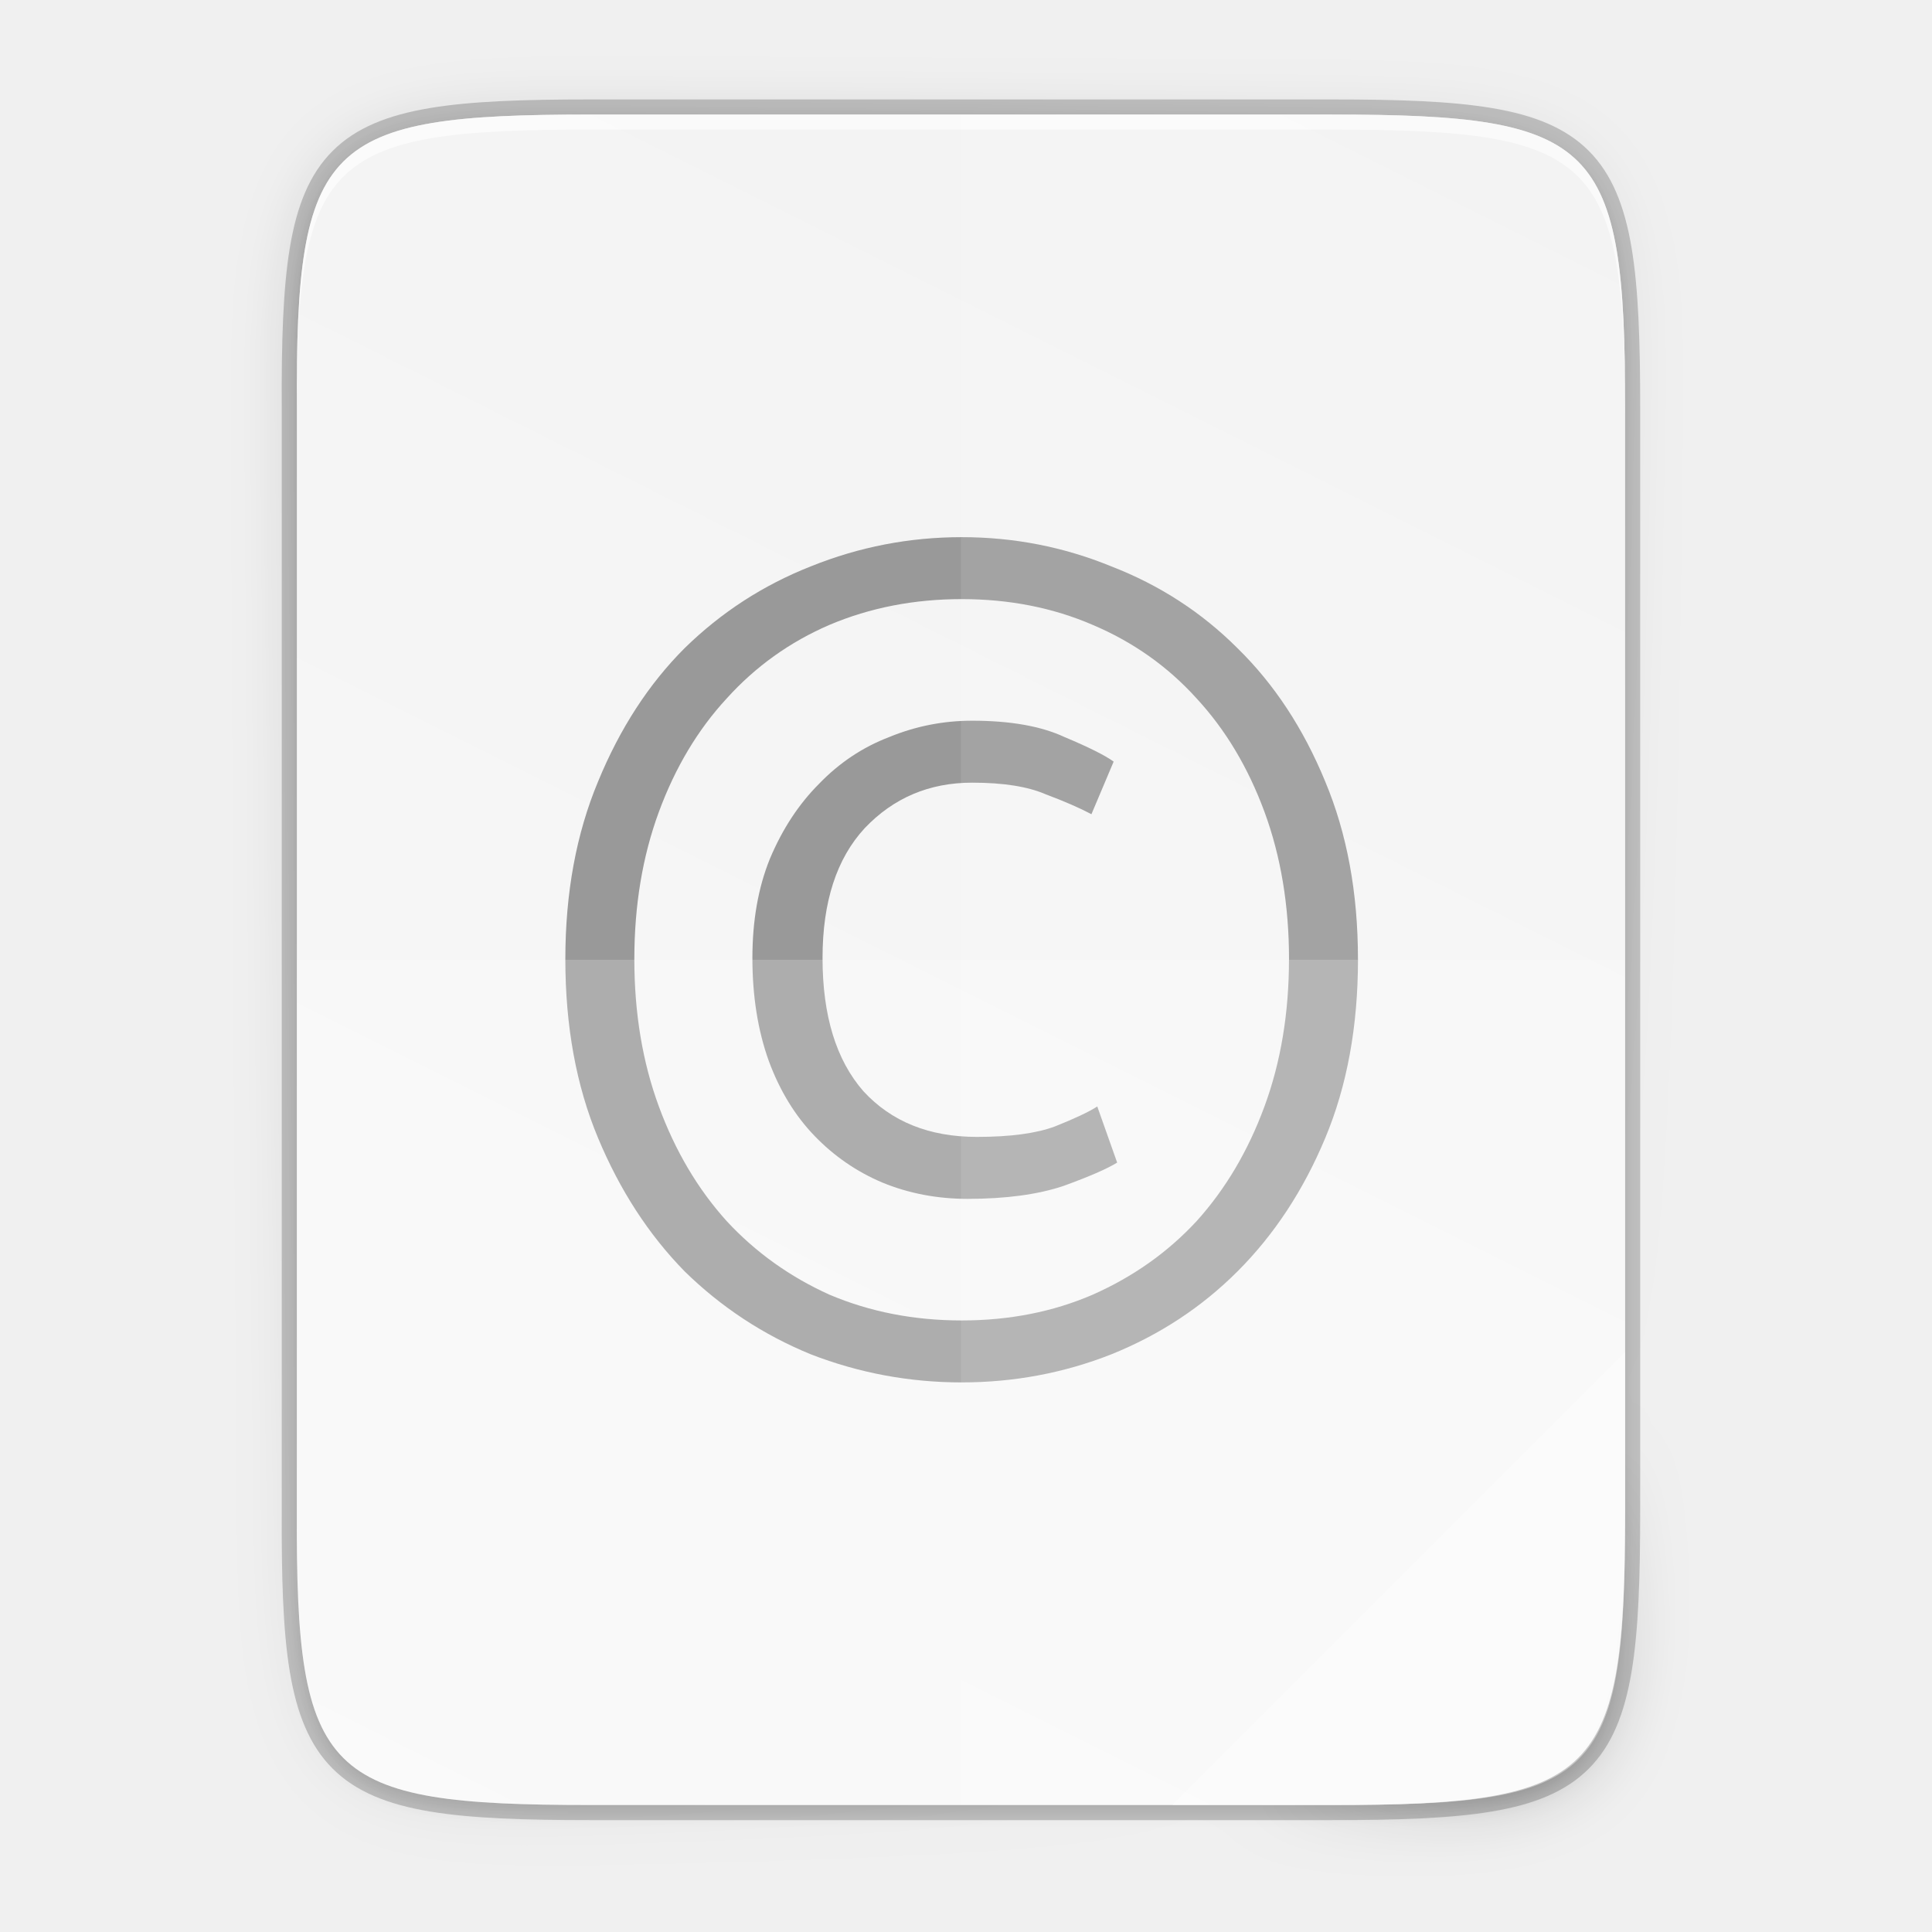
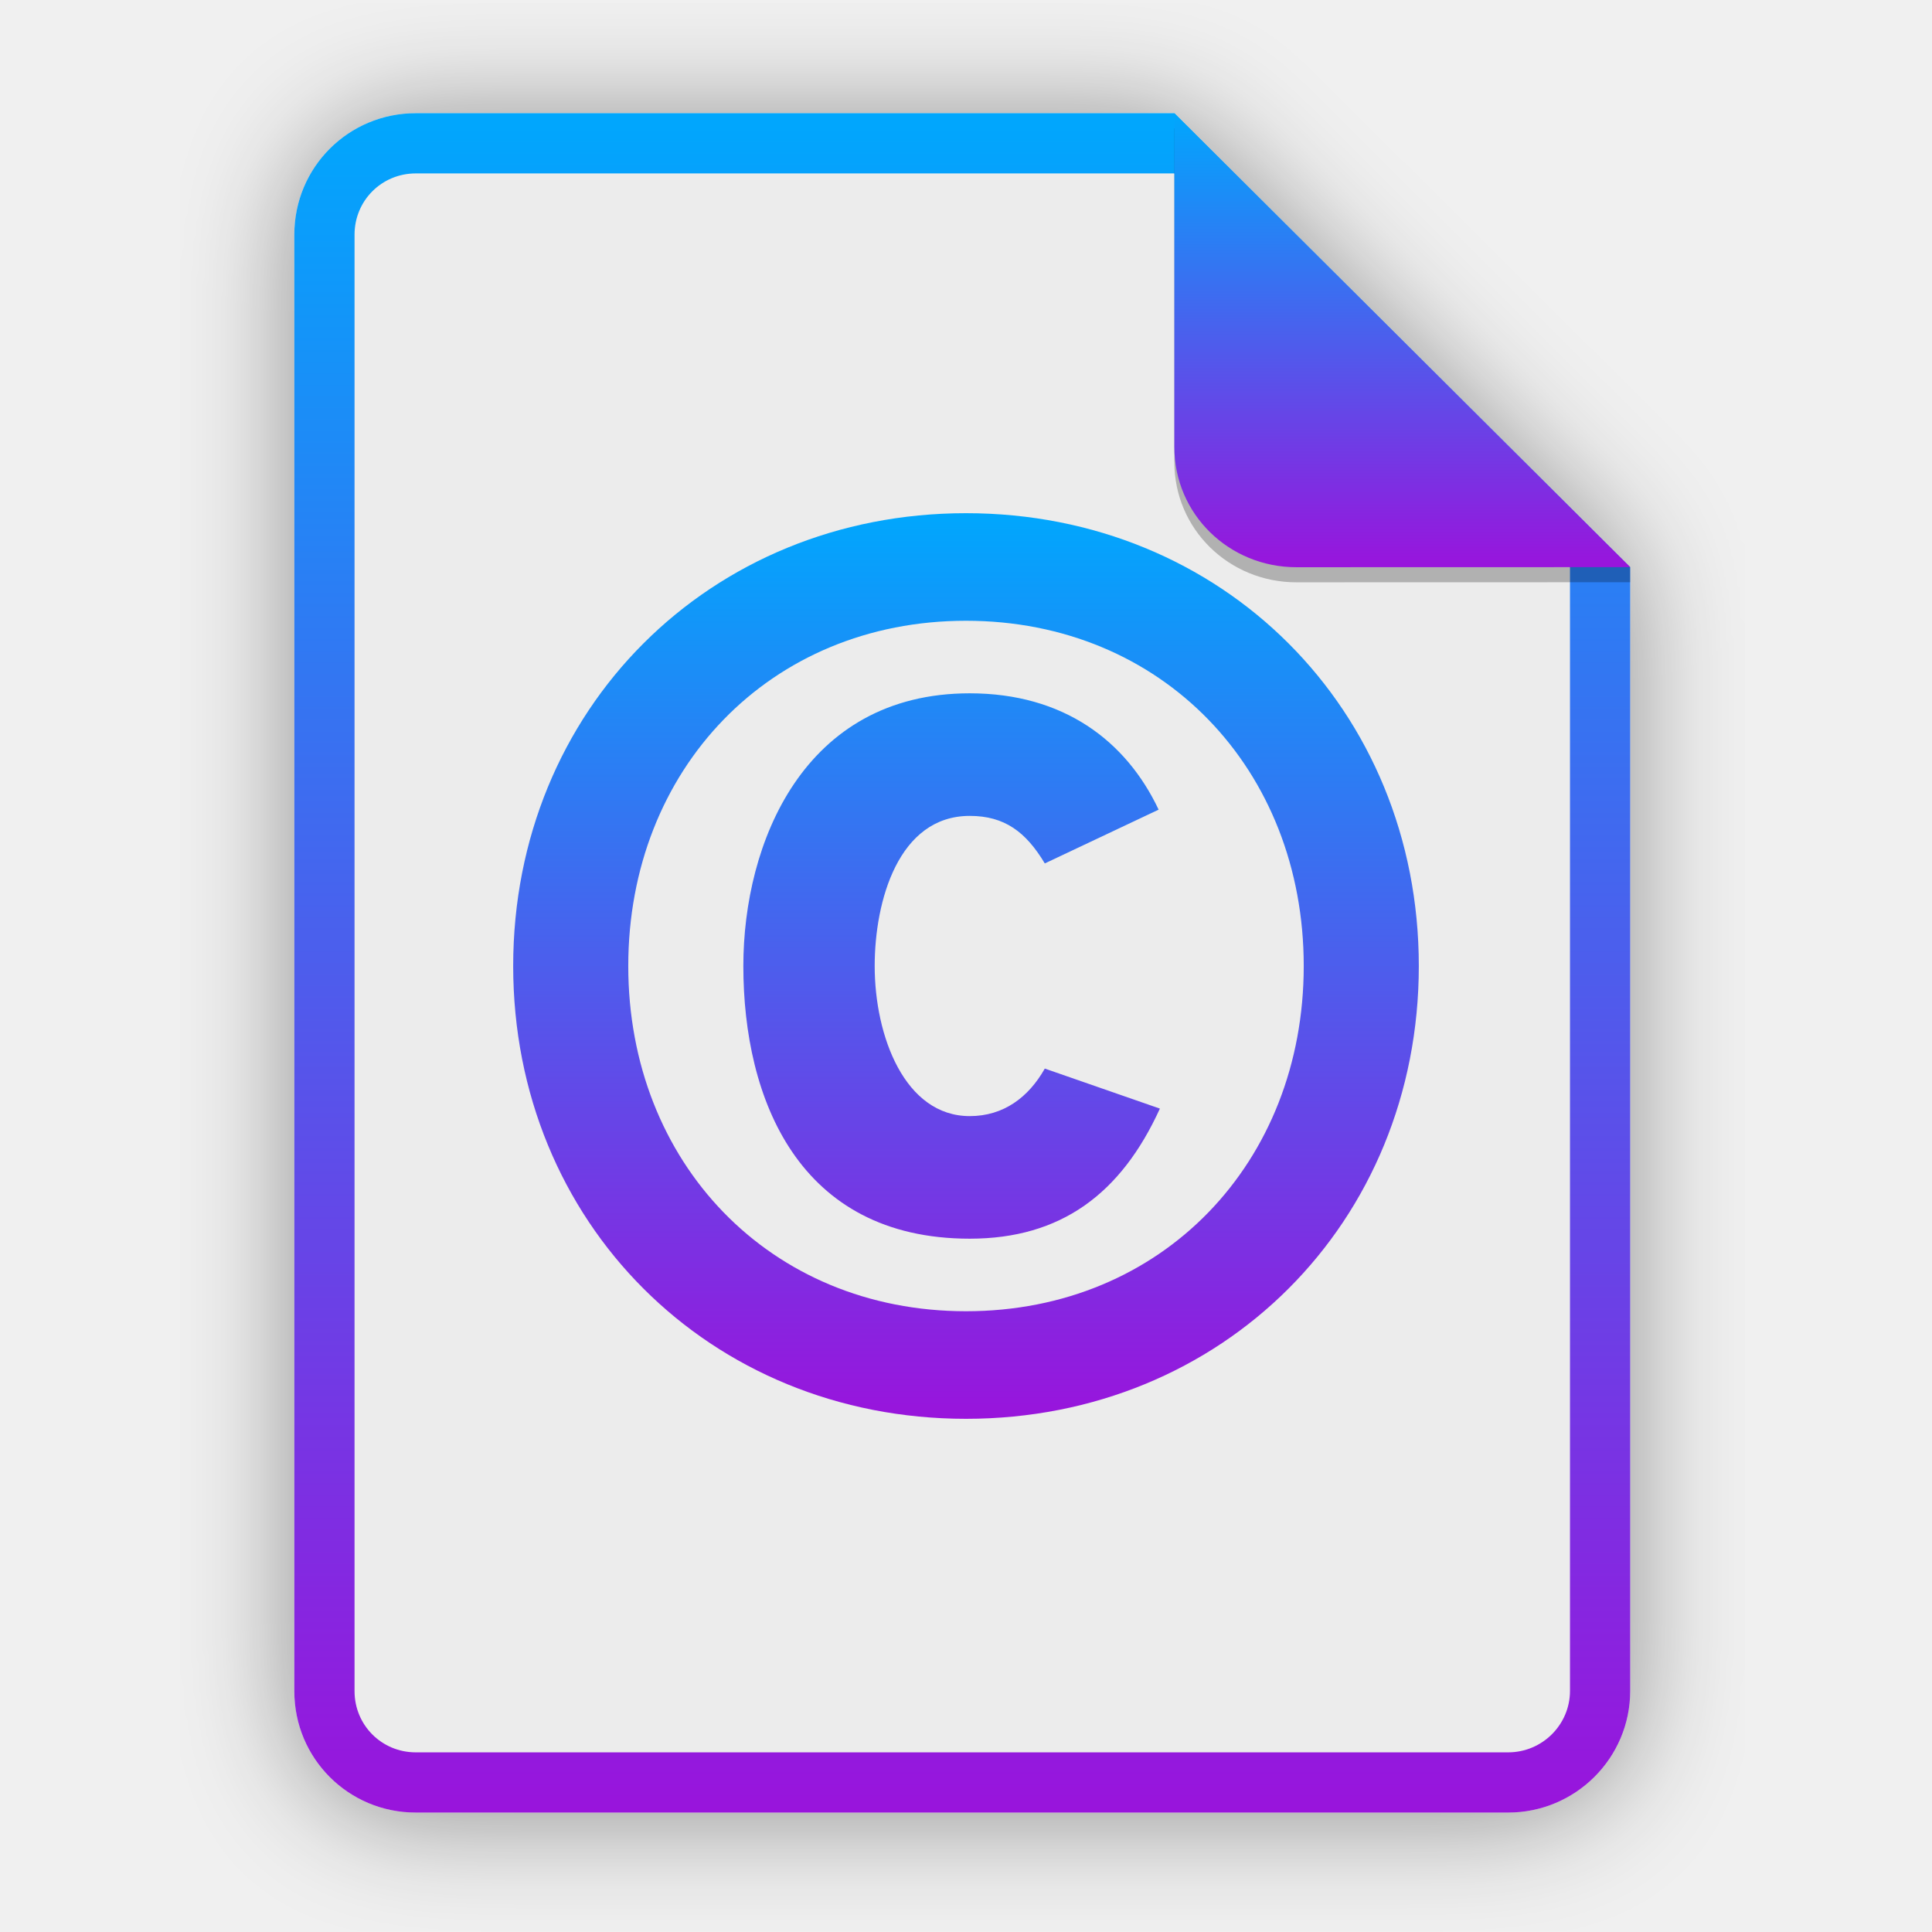
- <svg xmlns="http://www.w3.org/2000/svg" xmlns:xlink="http://www.w3.org/1999/xlink" width="256" height="256" viewBox="0 0 67.733 67.733">
+ <svg xmlns="http://www.w3.org/2000/svg" width="256" height="256" viewBox="0 0 256 256" fill="none">
+   <g opacity="0.4" filter="url(#filter0_f)">
+     <path d="M55.084 15.564H155.608L216.009 75.713L216.011 224.609C216.011 233.52 208.749 240.737 199.838 240.737H55.084C46.173 240.737 39 233.564 39 224.654V31.647C39 22.737 46.173 15.564 55.084 15.564H55.084Z" fill="black" />
+   </g>
+   <path d="M55.084 15H155.608L216.009 75.149L216.011 224.045C216.011 232.956 208.749 240.174 199.838 240.174H55.084C46.173 240.174 39 233 39 224.09V31.084C39 22.173 46.173 15 55.084 15H55.084Z" fill="#ECECEC" />
+   <path fill-rule="evenodd" clip-rule="evenodd" d="M155.609 22.979H55.084C50.58 22.979 46.979 26.58 46.979 31.084V224.09C46.979 228.594 50.58 232.195 55.084 232.195H199.838C204.371 232.195 208.032 228.521 208.032 224.046V75.149L155.609 22.979ZM155.608 15H55.084C46.173 15 39 22.173 39 31.084V224.09C39 233 46.173 240.174 55.084 240.174H199.838C208.749 240.174 216.011 232.956 216.011 224.045L216.009 75.149L155.608 15Z" fill="url(#paint0_linear)" />
+   <path d="M128 188C161.978 188 188 161.978 188 128C188 94.022 161.978 68 128 68C94.022 68 68 94.022 68 128C68 161.978 94.022 188 128 188ZM128 173.746C101.978 173.746 83.249 154.022 83.249 128C83.249 101.978 101.978 82.254 128 82.254C154.022 82.254 172.751 101.978 172.751 128C172.751 154.022 154.022 173.746 128 173.746ZM128.497 164.133C140.597 164.133 148.552 158.166 153.691 146.895L138.442 141.591C136.287 145.403 132.972 147.89 128.497 147.89C119.878 147.89 115.901 137.282 115.901 128C115.901 119.381 119.05 108.11 128.497 108.11C133.138 108.11 135.956 110.265 138.442 114.409L153.525 107.282C149.215 98.166 140.928 91.867 128.497 91.867C106.453 91.867 98.497 111.757 98.497 128C98.497 145.569 105.79 164.133 128.497 164.133Z" fill="url(#paint1_linear)" />
+   <path opacity="0.25" d="M155.608 17V61.231C155.608 70.141 162.867 77.16 171.777 77.16L216.009 77.149V75.149L155.608 17Z" fill="black" />
+   <path d="M155.608 15V59.231C155.608 68.141 162.867 75.16 171.777 75.16L216.009 75.149L155.608 15Z" fill="url(#paint2_linear)" />
  <defs>
-     <linearGradient id="a">
-       <stop offset="0" stop-color="#dc85e9" />
-       <stop offset="1" stop-color="#f8dcfb" />
+     <filter id="filter0_f" x="23.878" y="0.441" width="207.255" height="255.418" filterUnits="userSpaceOnUse" color-interpolation-filters="sRGB">
+       <feFlood flood-opacity="0" result="BackgroundImageFix" />
+       <feBlend mode="normal" in="SourceGraphic" in2="BackgroundImageFix" result="shape" />
+       <feGaussianBlur stdDeviation="7.561" result="effect1_foregroundBlur" />
+     </filter>
+     <linearGradient id="paint0_linear" x1="39" y1="15" x2="39" y2="240.174" gradientUnits="userSpaceOnUse">
+       <stop offset="1e-07" stop-color="#00A7FD" />
+       <stop offset="1" stop-color="#9914DC" />
    </linearGradient>
-     <linearGradient id="b">
-       <stop offset="0" stop-color="#9200ff" />
-       <stop offset="1" stop-color="#f0f" stop-opacity="0" />
+     <linearGradient id="paint1_linear" x1="68" y1="68" x2="68" y2="188" gradientUnits="userSpaceOnUse">
+       <stop offset="1e-07" stop-color="#00A7FD" />
+       <stop offset="1" stop-color="#9914DC" />
    </linearGradient>
-     <linearGradient id="c">
-       <stop offset="0" stop-color="purple" />
-       <stop offset=".727" stop-color="purple" />
-       <stop offset="1" stop-color="#f0f" stop-opacity="0" />
+     <linearGradient id="paint2_linear" x1="155.608" y1="15" x2="155.608" y2="75.16" gradientUnits="userSpaceOnUse">
+       <stop offset="1e-07" stop-color="#00A7FD" />
+       <stop offset="1" stop-color="#9914DC" />
    </linearGradient>
-     <linearGradient id="d">
-       <stop offset="0" stop-color="#e196fb" />
-       <stop offset=".13" stop-color="#f4c7fa" />
-       <stop offset=".314" stop-color="#e091f3" />
-       <stop offset=".441" stop-color="#d764e9" />
-       <stop offset=".684" stop-color="#e7adf0" />
-       <stop offset=".756" stop-color="#e6a9f8" />
-       <stop offset=".88" stop-color="#e595f2" />
-       <stop offset="1" stop-color="#f2cbf8" />
-     </linearGradient>
-     <linearGradient id="e">
-       <stop offset="0" stop-color="#9207a7" />
-       <stop offset=".273" stop-color="#c658bc" />
-       <stop offset=".51" stop-color="#a42eb6" />
-       <stop offset=".834" stop-color="#b415cd" />
-       <stop offset="1" stop-color="#950ba8" />
-     </linearGradient>
-     <linearGradient id="f">
-       <stop offset="0" stop-color="#dc85e9" />
-       <stop offset="1" stop-color="#f2cbf8" />
-     </linearGradient>
-     <linearGradient id="g">
-       <stop offset="0" stop-color="#fff" />
-       <stop offset="1" stop-color="#fff" stop-opacity="0" />
-     </linearGradient>
-     <linearGradient id="h">
-       <stop offset="0" stop-opacity=".502" />
-       <stop offset="1" stop-opacity="0" />
-     </linearGradient>
-     <linearGradient id="i">
-       <stop offset="0" stop-color="gray" stop-opacity=".502" />
-       <stop offset="1" stop-opacity="0" />
-     </linearGradient>
-     <linearGradient id="j">
-       <stop offset="0" stop-color="#d36118" />
-       <stop offset="1" stop-color="#f09e6f" />
-     </linearGradient>
-     <linearGradient id="k">
-       <stop offset="0" stop-color="#edbfa1" />
-       <stop offset="1" stop-color="#fdf1ea" />
-     </linearGradient>
-     <linearGradient id="l">
-       <stop offset="0" stop-color="#fff" />
-       <stop offset="1" stop-color="#ffd5d5" stop-opacity="0" />
-     </linearGradient>
-     <linearGradient id="m">
-       <stop offset="0" stop-color="#e67325" />
-       <stop offset="1" stop-color="#c8400c" />
-     </linearGradient>
-     <linearGradient id="n">
-       <stop offset="0" stop-color="#8e2103" />
-       <stop offset=".169" stop-color="#e46f1f" />
-       <stop offset=".838" stop-color="#e66d20" />
-       <stop offset="1" stop-color="#922504" />
-     </linearGradient>
-     <linearGradient id="o">
-       <stop offset="0" stop-color="gray" />
-       <stop offset="1" stop-color="#606060" />
-     </linearGradient>
-     <linearGradient id="p">
-       <stop offset="0" stop-color="#18a303" />
-       <stop offset="1" stop-color="#106802" />
-     </linearGradient>
-     <linearGradient id="q">
-       <stop offset="0" stop-color="#8e2103" />
-       <stop offset=".169" stop-color="#e45c1f" />
-       <stop offset=".838" stop-color="#e45c1f" />
-       <stop offset="1" stop-color="#922504" />
-     </linearGradient>
-     <linearGradient id="r">
-       <stop offset="0" stop-color="#fff" stop-opacity="0" />
-       <stop offset=".493" stop-color="#fff" />
-       <stop offset="1" stop-color="#fff" stop-opacity="0" />
-     </linearGradient>
-     <linearGradient id="s">
-       <stop offset="0" stop-opacity="0" />
-       <stop offset=".493" />
-       <stop offset="1" stop-opacity="0" />
-     </linearGradient>
-     <linearGradient id="t">
-       <stop offset="0" stop-color="#78db67" />
-       <stop offset="1" stop-color="#ccf4c6" />
-     </linearGradient>
-     <linearGradient gradientUnits="userSpaceOnUse" y2="119.093" x2="-35.31" y1="401.584" x1="529.655" id="z" xlink:href="#u" gradientTransform="matrix(0 -.11989 .11989 0 .363 292.548)" />
-     <linearGradient id="u">
-       <stop offset="0" stop-color="#f2f2f2" />
-       <stop offset="1" stop-color="#f9f9f9" />
-     </linearGradient>
-     <linearGradient xlink:href="#v" id="x" x1="88" y1="88" x2="488" y2="488" gradientUnits="userSpaceOnUse" />
-     <linearGradient id="v">
-       <stop offset="0" stop-opacity=".588" />
-       <stop offset=".88" stop-opacity="0" />
-       <stop offset="1" />
-     </linearGradient>
-     <filter id="y" x="-.053" width="1.106" y="-.044" height="1.088" color-interpolation-filters="sRGB">
-       <feGaussianBlur stdDeviation="8.48" />
-     </filter>
-     <filter id="w" x="-.013" width="1.026" y="-.011" height="1.022" color-interpolation-filters="sRGB">
-       <feGaussianBlur stdDeviation="2.12" />
-     </filter>
  </defs>
-   <path d="M20.705 4.015c-9.339 0-10.344.96-10.298 10.317V52.965c-.046 9.357.96 10.317 10.298 10.317h25.97c9.34 0 10.299-.96 10.299-10.317V14.332c0-9.358-.96-10.317-10.298-10.317z" style="marker:none" color="#000" overflow="visible" opacity=".2" fill="none" stroke="#000" stroke-width="1.058" enable-background="accumulate" />
-   <path style="marker:none" d="M189.843 74c-70.593 0-78.189 7.25-77.843 77.987v292.026c-.346 70.736 7.25 77.987 77.843 77.987h196.314c70.593 0 76.006-7.274 77.843-77.987V151.987C464 81.25 456.75 74 386.157 74z" transform="matrix(.1323 0 0 .1323 -4.41 -5.51)" color="#000" overflow="visible" opacity=".1" filter="url(#w)" enable-background="accumulate" />
-   <path d="M189.843 74c-70.593 0-78.189 7.25-77.843 77.987v292.026c-.346 70.736 7.25 77.987 77.843 77.987h196.314C456.75 522 464 514.75 464 444.013V151.987C464 81.25 456.75 74 386.157 74z" style="marker:none" transform="matrix(.1323 0 0 .1323 -4.41 -5.51)" color="#000" overflow="visible" opacity=".3" fill="url(#x)" filter="url(#y)" enable-background="accumulate" />
-   <path style="marker:none" d="M20.705 233.282c-9.339 0-10.344.959-10.298 10.317v38.632c-.046 9.358.96 10.317 10.298 10.317h25.97c9.34 0 10.299-.959 10.299-10.317V243.6c0-9.358-.96-10.317-10.298-10.317z" color="#000" overflow="visible" fill="url(#z)" enable-background="accumulate" transform="translate(0 -229.267)" />
-   <path style="line-height:1000%;-inkscape-font-specification:'Ubuntu Light';text-align:center" d="M33.92 42.03q-1.599 0-2.993-.574-1.352-.574-2.377-1.64-1.024-1.065-1.598-2.622-.574-1.599-.574-3.607 0-1.968.615-3.484.656-1.558 1.721-2.623 1.066-1.107 2.46-1.64 1.393-.573 2.91-.573 2.008 0 3.237.573 1.271.533 1.722.861l-.779 1.844q-.615-.327-1.598-.696-.943-.41-2.583-.41-2.254 0-3.77 1.598-1.476 1.599-1.476 4.55 0 3.033 1.435 4.672 1.475 1.599 3.975 1.599 1.763 0 2.746-.37 1.025-.409 1.476-.696l.697 1.967q-.533.328-1.886.82-1.352.451-3.36.451zm13.689-8.402q0 3.525-1.148 6.27-1.147 2.747-3.074 4.673-1.885 1.886-4.426 2.91-2.5.984-5.246.984-2.747 0-5.288-.984-2.5-1.024-4.426-2.91-1.886-1.926-3.033-4.672-1.148-2.746-1.148-6.271 0-3.484 1.148-6.23Q22.115 24.61 24 22.725q1.926-1.885 4.426-2.869 2.541-1.024 5.288-1.024 2.746 0 5.246 1.024 2.541.984 4.426 2.87 1.927 1.885 3.074 4.672 1.148 2.746 1.148 6.23zm-2.418 0q0-2.828-.86-5.164-.862-2.337-2.378-3.976-1.517-1.68-3.648-2.582-2.09-.902-4.59-.902t-4.632.902q-2.09.901-3.607 2.582-1.516 1.64-2.377 3.976-.86 2.336-.86 5.164t.86 5.164q.86 2.336 2.377 4.017 1.517 1.64 3.607 2.582 2.131.902 4.632.902 2.5 0 4.59-.902 2.131-.943 3.648-2.582 1.516-1.68 2.377-4.017.86-2.336.86-5.164z" font-weight="300" font-family="Ubuntu" letter-spacing="0" word-spacing="0" text-anchor="middle" fill="#999" enable-background="new" />
-   <path style="marker:none" d="M33.69 4.015v59.267h12.986c9.339 0 10.055-.963 10.298-10.317V14.332c0-9.358-.96-10.317-10.298-10.317z" color="#000" overflow="visible" opacity=".1" fill="#fff" enable-background="accumulate" />
-   <path style="marker:none" d="M10.407 33.648v19.317c-.046 9.358.96 10.317 10.298 10.317h25.97c9.34 0 10.056-.963 10.299-10.317V33.648z" color="#000" overflow="visible" opacity=".2" fill="#fff" enable-background="accumulate" />
-   <path style="marker:none" d="M41.099 63.282l15.875-15.875v5.949c-.014 8.994-1.006 9.926-10.1 9.926z" color="#000" overflow="visible" opacity=".4" fill="#fff" enable-background="accumulate" />
-   <path style="marker:none" d="M20.705 4.015c-9.339 0-10.344.96-10.298 10.317v.53c-.046-9.358.96-10.318 10.298-10.318h25.97c9.34 0 10.299.96 10.299 10.317v-.529c0-9.358-.96-10.317-10.298-10.317z" color="#000" overflow="visible" opacity=".6" fill="#fff" enable-background="accumulate" />
</svg>
